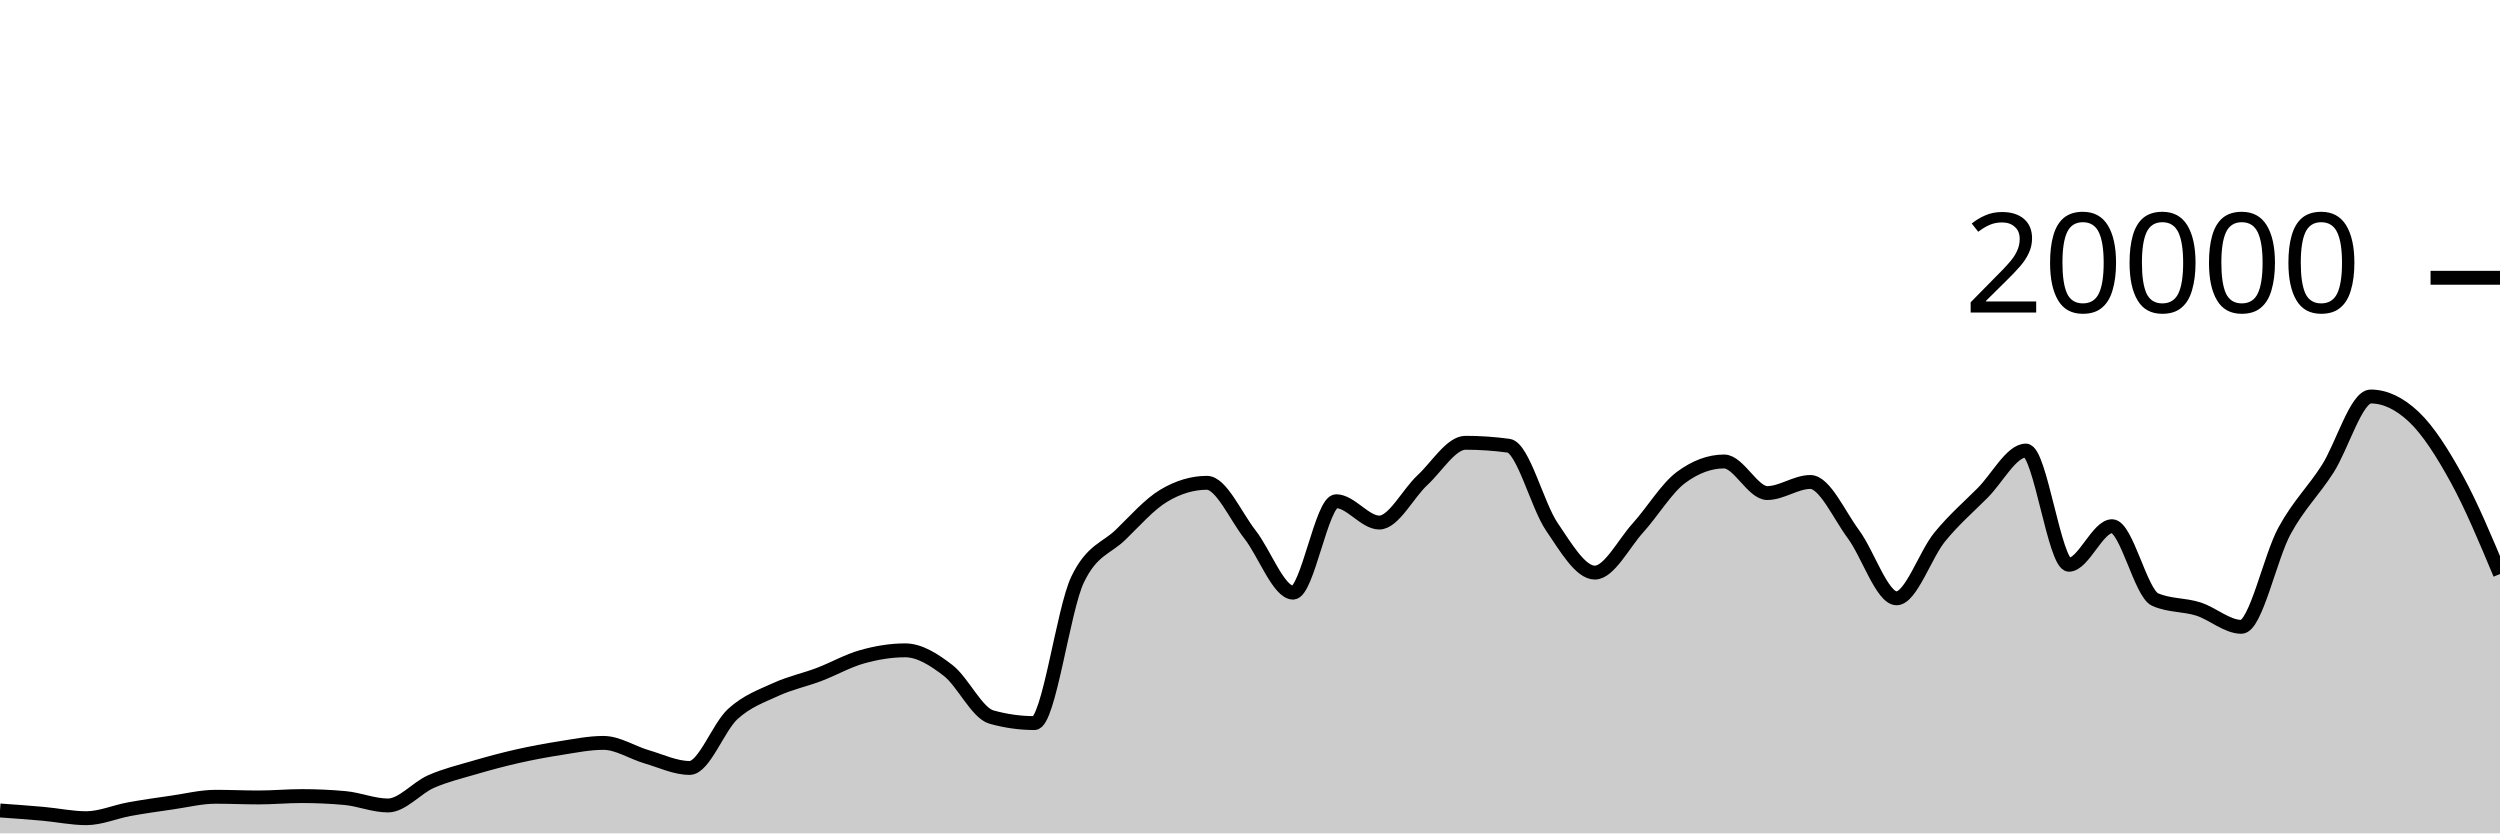
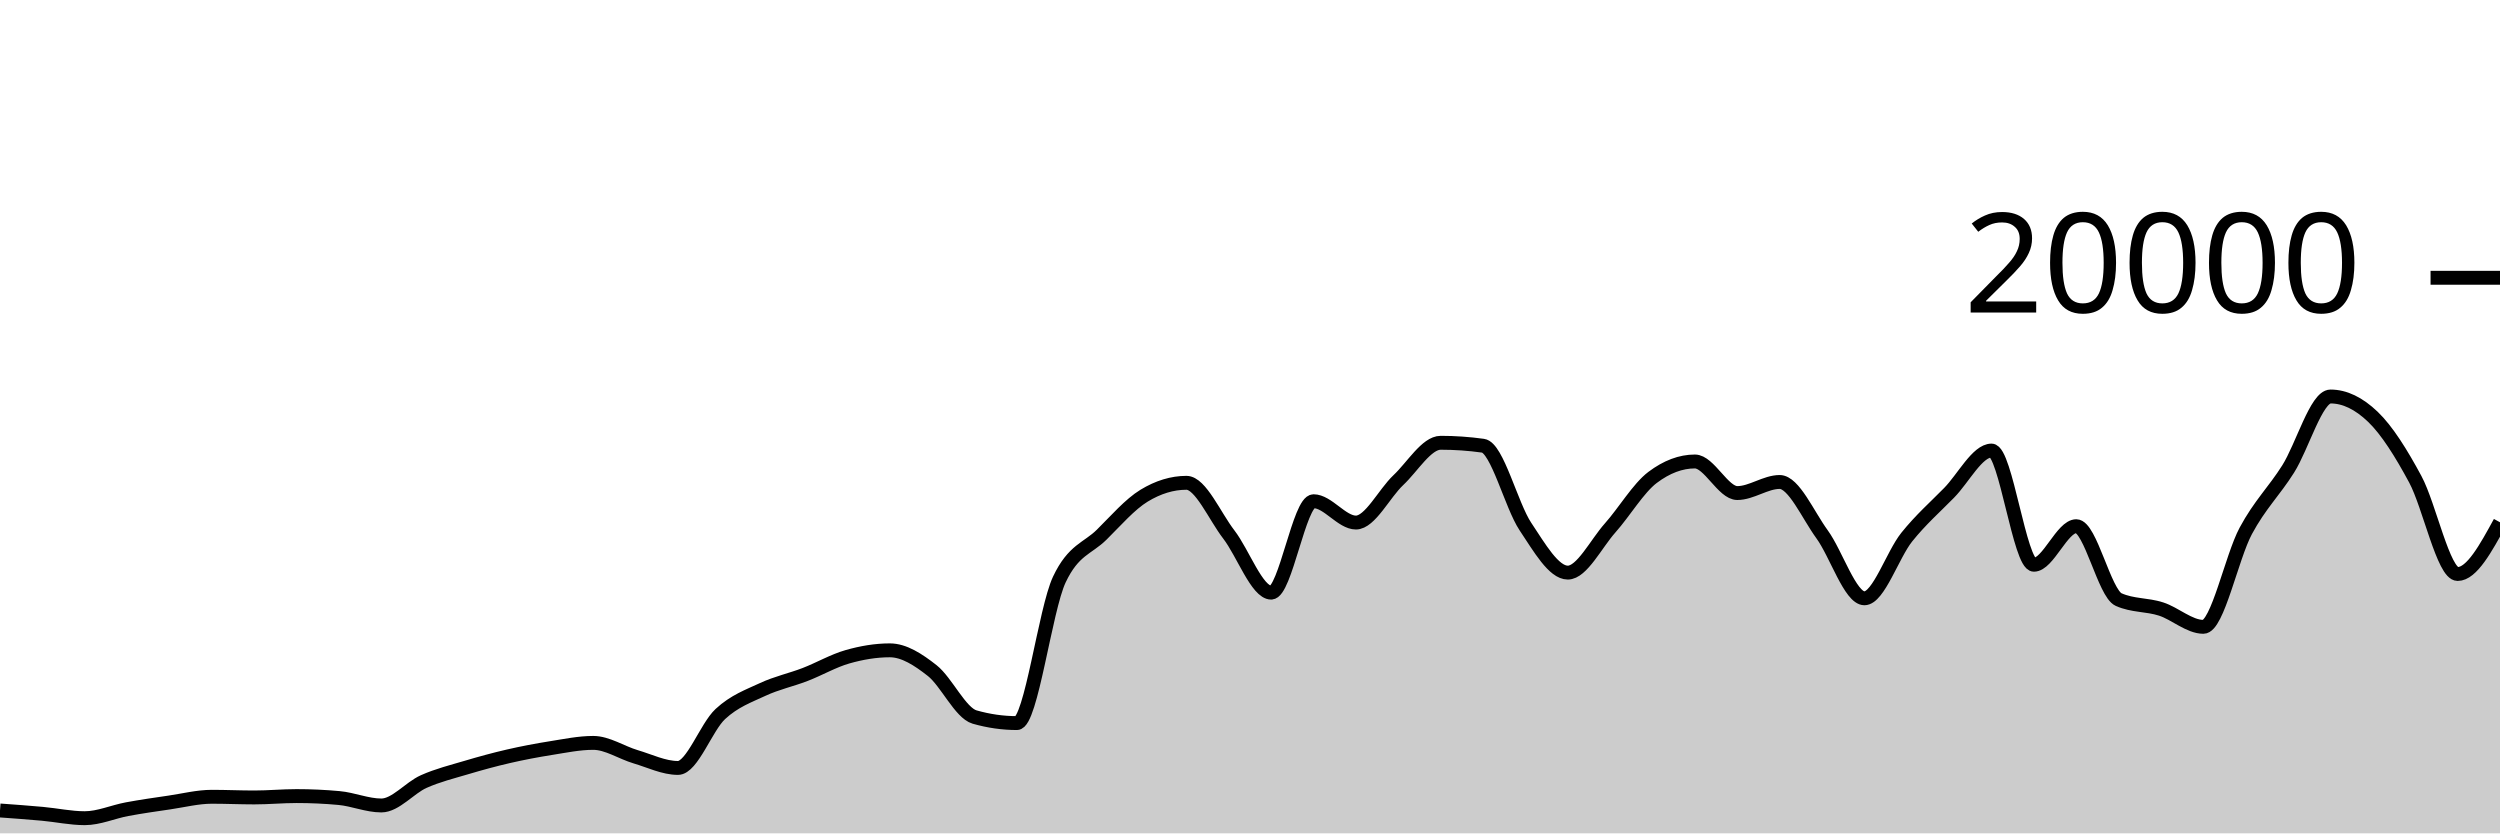
<svg xmlns="http://www.w3.org/2000/svg" viewBox="0 0 180 60">
  <g transform="translate(0,20)">
-     <path class="area" fill="rgba(0, 0, 0, 0.2)" d="M0,38.354C1.034,38.428,2.069,38.501,3.103,38.594C4.138,38.687,5.172,38.91,6.207,38.91C7.241,38.91,8.276,38.449,9.31,38.26C10.345,38.071,11.379,37.927,12.414,37.778C13.448,37.629,14.483,37.368,15.517,37.368C16.552,37.368,17.586,37.416,18.621,37.416C19.655,37.416,20.69,37.318,21.724,37.318C22.759,37.318,23.793,37.365,24.828,37.458C25.862,37.551,26.897,37.994,27.931,37.994C28.966,37.994,30,36.726,31.034,36.272C32.069,35.818,33.103,35.571,34.138,35.268C35.172,34.965,36.207,34.686,37.241,34.452C38.276,34.218,39.31,34.025,40.345,33.864C41.379,33.703,42.414,33.488,43.448,33.488C44.483,33.488,45.517,34.185,46.552,34.486C47.586,34.787,48.621,35.292,49.655,35.292C50.69,35.292,51.724,32.352,52.759,31.41C53.793,30.468,54.828,30.114,55.862,29.64C56.897,29.166,57.931,28.956,58.966,28.564C60,28.172,61.034,27.578,62.069,27.288C63.103,26.998,64.138,26.824,65.172,26.824C66.207,26.824,67.241,27.482,68.276,28.282C69.31,29.082,70.345,31.335,71.379,31.626C72.414,31.917,73.448,32.062,74.483,32.062C75.517,32.062,76.552,23.883,77.586,21.728C78.621,19.573,79.655,19.502,80.69,18.496C81.724,17.49,82.759,16.309,83.793,15.69C84.828,15.071,85.862,14.762,86.897,14.762C87.931,14.762,88.966,17.166,90,18.484C91.034,19.802,92.069,22.67,93.103,22.67C94.138,22.67,95.172,16.088,96.207,16.088C97.241,16.088,98.276,17.624,99.31,17.624C100.345,17.624,101.379,15.529,102.414,14.572C103.448,13.615,104.483,11.88,105.517,11.88C106.552,11.88,107.586,11.951,108.621,12.092C109.655,12.233,110.69,16.391,111.724,17.914C112.759,19.437,113.793,21.228,114.828,21.228C115.862,21.228,116.897,19.15,117.931,18.008C118.966,16.866,120,15.143,121.034,14.376C122.069,13.609,123.103,13.226,124.138,13.226C125.172,13.226,126.207,15.5,127.241,15.5C128.276,15.5,129.31,14.702,130.345,14.702C131.379,14.702,132.414,17.07,133.448,18.466C134.483,19.862,135.517,23.078,136.552,23.078C137.586,23.078,138.621,19.936,139.655,18.67C140.69,17.404,141.724,16.518,142.759,15.48C143.793,14.442,144.828,12.44,145.862,12.44C146.897,12.44,147.931,20.662,148.966,20.662C150,20.662,151.034,17.886,152.069,17.886C153.103,17.886,154.138,22.718,155.172,23.17C156.207,23.622,157.241,23.521,158.276,23.848C159.31,24.175,160.345,25.132,161.379,25.132C162.414,25.132,163.448,20.118,164.483,18.224C165.517,16.33,166.552,15.383,167.586,13.77C168.621,12.157,169.655,8.548,170.69,8.548C171.724,8.548,172.759,9.035,173.793,10.01C174.828,10.985,175.862,12.616,176.897,14.502C177.931,16.388,178.966,18.858,180,21.328L180,40C178.966,40,177.931,40,176.897,40C175.862,40,174.828,40,173.793,40C172.759,40,171.724,40,170.69,40C169.655,40,168.621,40,167.586,40C166.552,40,165.517,40,164.483,40C163.448,40,162.414,40,161.379,40C160.345,40,159.31,40,158.276,40C157.241,40,156.207,40,155.172,40C154.138,40,153.103,40,152.069,40C151.034,40,150,40,148.966,40C147.931,40,146.897,40,145.862,40C144.828,40,143.793,40,142.759,40C141.724,40,140.69,40,139.655,40C138.621,40,137.586,40,136.552,40C135.517,40,134.483,40,133.448,40C132.414,40,131.379,40,130.345,40C129.31,40,128.276,40,127.241,40C126.207,40,125.172,40,124.138,40C123.103,40,122.069,40,121.034,40C120,40,118.966,40,117.931,40C116.897,40,115.862,40,114.828,40C113.793,40,112.759,40,111.724,40C110.69,40,109.655,40,108.621,40C107.586,40,106.552,40,105.517,40C104.483,40,103.448,40,102.414,40C101.379,40,100.345,40,99.31,40C98.276,40,97.241,40,96.207,40C95.172,40,94.138,40,93.103,40C92.069,40,91.034,40,90,40C88.966,40,87.931,40,86.897,40C85.862,40,84.828,40,83.793,40C82.759,40,81.724,40,80.69,40C79.655,40,78.621,40,77.586,40C76.552,40,75.517,40,74.483,40C73.448,40,72.414,40,71.379,40C70.345,40,69.31,40,68.276,40C67.241,40,66.207,40,65.172,40C64.138,40,63.103,40,62.069,40C61.034,40,60,40,58.966,40C57.931,40,56.897,40,55.862,40C54.828,40,53.793,40,52.759,40C51.724,40,50.69,40,49.655,40C48.621,40,47.586,40,46.552,40C45.517,40,44.483,40,43.448,40C42.414,40,41.379,40,40.345,40C39.31,40,38.276,40,37.241,40C36.207,40,35.172,40,34.138,40C33.103,40,32.069,40,31.034,40C30,40,28.966,40,27.931,40C26.897,40,25.862,40,24.828,40C23.793,40,22.759,40,21.724,40C20.69,40,19.655,40,18.621,40C17.586,40,16.552,40,15.517,40C14.483,40,13.448,40,12.414,40C11.379,40,10.345,40,9.31,40C8.276,40,7.241,40,6.207,40C5.172,40,4.138,40,3.103,40C2.069,40,1.034,40,0,40Z" />
-     <path class="line" stroke="black" fill="none" d="M0,38.354C1.034,38.428,2.069,38.501,3.103,38.594C4.138,38.687,5.172,38.91,6.207,38.91C7.241,38.91,8.276,38.449,9.31,38.26C10.345,38.071,11.379,37.927,12.414,37.778C13.448,37.629,14.483,37.368,15.517,37.368C16.552,37.368,17.586,37.416,18.621,37.416C19.655,37.416,20.69,37.318,21.724,37.318C22.759,37.318,23.793,37.365,24.828,37.458C25.862,37.551,26.897,37.994,27.931,37.994C28.966,37.994,30,36.726,31.034,36.272C32.069,35.818,33.103,35.571,34.138,35.268C35.172,34.965,36.207,34.686,37.241,34.452C38.276,34.218,39.31,34.025,40.345,33.864C41.379,33.703,42.414,33.488,43.448,33.488C44.483,33.488,45.517,34.185,46.552,34.486C47.586,34.787,48.621,35.292,49.655,35.292C50.69,35.292,51.724,32.352,52.759,31.41C53.793,30.468,54.828,30.114,55.862,29.64C56.897,29.166,57.931,28.956,58.966,28.564C60,28.172,61.034,27.578,62.069,27.288C63.103,26.998,64.138,26.824,65.172,26.824C66.207,26.824,67.241,27.482,68.276,28.282C69.31,29.082,70.345,31.335,71.379,31.626C72.414,31.917,73.448,32.062,74.483,32.062C75.517,32.062,76.552,23.883,77.586,21.728C78.621,19.573,79.655,19.502,80.69,18.496C81.724,17.49,82.759,16.309,83.793,15.69C84.828,15.071,85.862,14.762,86.897,14.762C87.931,14.762,88.966,17.166,90,18.484C91.034,19.802,92.069,22.67,93.103,22.67C94.138,22.67,95.172,16.088,96.207,16.088C97.241,16.088,98.276,17.624,99.31,17.624C100.345,17.624,101.379,15.529,102.414,14.572C103.448,13.615,104.483,11.88,105.517,11.88C106.552,11.88,107.586,11.951,108.621,12.092C109.655,12.233,110.69,16.391,111.724,17.914C112.759,19.437,113.793,21.228,114.828,21.228C115.862,21.228,116.897,19.15,117.931,18.008C118.966,16.866,120,15.143,121.034,14.376C122.069,13.609,123.103,13.226,124.138,13.226C125.172,13.226,126.207,15.5,127.241,15.5C128.276,15.5,129.31,14.702,130.345,14.702C131.379,14.702,132.414,17.07,133.448,18.466C134.483,19.862,135.517,23.078,136.552,23.078C137.586,23.078,138.621,19.936,139.655,18.67C140.69,17.404,141.724,16.518,142.759,15.48C143.793,14.442,144.828,12.44,145.862,12.44C146.897,12.44,147.931,20.662,148.966,20.662C150,20.662,151.034,17.886,152.069,17.886C153.103,17.886,154.138,22.718,155.172,23.17C156.207,23.622,157.241,23.521,158.276,23.848C159.31,24.175,160.345,25.132,161.379,25.132C162.414,25.132,163.448,20.118,164.483,18.224C165.517,16.33,166.552,15.383,167.586,13.77C168.621,12.157,169.655,8.548,170.69,8.548C171.724,8.548,172.759,9.035,173.793,10.01C174.828,10.985,175.862,12.616,176.897,14.502C177.931,16.388,178.966,18.858,180,21.328" />
+     <path class="area" fill="rgba(0, 0, 0, 0.2)" d="M0,38.354C1.017,38.428,2.034,38.501,3.051,38.594C4.068,38.687,5.085,38.91,6.102,38.91C7.119,38.91,8.136,38.449,9.153,38.26C10.169,38.071,11.186,37.927,12.203,37.778C13.22,37.629,14.237,37.368,15.254,37.368C16.271,37.368,17.288,37.416,18.305,37.416C19.322,37.416,20.339,37.318,21.356,37.318C22.373,37.318,23.39,37.365,24.407,37.458C25.424,37.551,26.441,37.994,27.458,37.994C28.475,37.994,29.492,36.726,30.508,36.272C31.525,35.818,32.542,35.571,33.559,35.268C34.576,34.965,35.593,34.686,36.61,34.452C37.627,34.218,38.644,34.025,39.661,33.864C40.678,33.703,41.695,33.488,42.712,33.488C43.729,33.488,44.746,34.185,45.763,34.486C46.78,34.787,47.797,35.292,48.814,35.292C49.831,35.292,50.847,32.352,51.864,31.41C52.881,30.468,53.898,30.114,54.915,29.64C55.932,29.166,56.949,28.956,57.966,28.564C58.983,28.172,60,27.578,61.017,27.288C62.034,26.998,63.051,26.824,64.068,26.824C65.085,26.824,66.102,27.482,67.119,28.282C68.136,29.082,69.153,31.335,70.169,31.626C71.186,31.917,72.203,32.062,73.22,32.062C74.237,32.062,75.254,23.883,76.271,21.728C77.288,19.573,78.305,19.502,79.322,18.496C80.339,17.49,81.356,16.309,82.373,15.69C83.39,15.071,84.407,14.762,85.424,14.762C86.441,14.762,87.458,17.166,88.475,18.484C89.492,19.802,90.508,22.67,91.525,22.67C92.542,22.67,93.559,16.088,94.576,16.088C95.593,16.088,96.61,17.624,97.627,17.624C98.644,17.624,99.661,15.529,100.678,14.572C101.695,13.615,102.712,11.88,103.729,11.88C104.746,11.88,105.763,11.951,106.78,12.092C107.797,12.233,108.814,16.391,109.831,17.914C110.847,19.437,111.864,21.228,112.881,21.228C113.898,21.228,114.915,19.15,115.932,18.008C116.949,16.866,117.966,15.143,118.983,14.376C120,13.609,121.017,13.226,122.034,13.226C123.051,13.226,124.068,15.5,125.085,15.5C126.102,15.5,127.119,14.702,128.136,14.702C129.153,14.702,130.169,17.07,131.186,18.466C132.203,19.862,133.22,23.078,134.237,23.078C135.254,23.078,136.271,19.936,137.288,18.67C138.305,17.404,139.322,16.518,140.339,15.48C141.356,14.442,142.373,12.44,143.39,12.44C144.407,12.44,145.424,20.662,146.441,20.662C147.458,20.662,148.475,17.886,149.492,17.886C150.508,17.886,151.525,22.718,152.542,23.17C153.559,23.622,154.576,23.521,155.593,23.848C156.61,24.175,157.627,25.132,158.644,25.132C159.661,25.132,160.678,20.118,161.695,18.224C162.712,16.33,163.729,15.383,164.746,13.77C165.763,12.157,166.78,8.548,167.797,8.548C168.814,8.548,169.831,9.035,170.847,10.01C171.864,10.985,172.881,12.616,173.898,14.502C174.915,16.388,175.932,21.328,176.949,21.328C177.966,21.328,178.983,19.466,180,17.604L180,40C178.983,40,177.966,40,176.949,40C175.932,40,174.915,40,173.898,40C172.881,40,171.864,40,170.847,40C169.831,40,168.814,40,167.797,40C166.78,40,165.763,40,164.746,40C163.729,40,162.712,40,161.695,40C160.678,40,159.661,40,158.644,40C157.627,40,156.61,40,155.593,40C154.576,40,153.559,40,152.542,40C151.525,40,150.508,40,149.492,40C148.475,40,147.458,40,146.441,40C145.424,40,144.407,40,143.39,40C142.373,40,141.356,40,140.339,40C139.322,40,138.305,40,137.288,40C136.271,40,135.254,40,134.237,40C133.22,40,132.203,40,131.186,40C130.169,40,129.153,40,128.136,40C127.119,40,126.102,40,125.085,40C124.068,40,123.051,40,122.034,40C121.017,40,120,40,118.983,40C117.966,40,116.949,40,115.932,40C114.915,40,113.898,40,112.881,40C111.864,40,110.847,40,109.831,40C108.814,40,107.797,40,106.78,40C105.763,40,104.746,40,103.729,40C102.712,40,101.695,40,100.678,40C99.661,40,98.644,40,97.627,40C96.61,40,95.593,40,94.576,40C93.559,40,92.542,40,91.525,40C90.508,40,89.492,40,88.475,40C87.458,40,86.441,40,85.424,40C84.407,40,83.39,40,82.373,40C81.356,40,80.339,40,79.322,40C78.305,40,77.288,40,76.271,40C75.254,40,74.237,40,73.22,40C72.203,40,71.186,40,70.169,40C69.153,40,68.136,40,67.119,40C66.102,40,65.085,40,64.068,40C63.051,40,62.034,40,61.017,40C60,40,58.983,40,57.966,40C56.949,40,55.932,40,54.915,40C53.898,40,52.881,40,51.864,40C50.847,40,49.831,40,48.814,40C47.797,40,46.78,40,45.763,40C44.746,40,43.729,40,42.712,40C41.695,40,40.678,40,39.661,40C38.644,40,37.627,40,36.61,40C35.593,40,34.576,40,33.559,40C32.542,40,31.525,40,30.508,40C29.492,40,28.475,40,27.458,40C26.441,40,25.424,40,24.407,40C23.39,40,22.373,40,21.356,40C20.339,40,19.322,40,18.305,40C17.288,40,16.271,40,15.254,40C14.237,40,13.22,40,12.203,40C11.186,40,10.169,40,9.153,40C8.136,40,7.119,40,6.102,40C5.085,40,4.068,40,3.051,40C2.034,40,1.017,40,0,40Z" />
+     <path class="line" stroke="black" fill="none" d="M0,38.354C1.017,38.428,2.034,38.501,3.051,38.594C4.068,38.687,5.085,38.91,6.102,38.91C7.119,38.91,8.136,38.449,9.153,38.26C10.169,38.071,11.186,37.927,12.203,37.778C13.22,37.629,14.237,37.368,15.254,37.368C16.271,37.368,17.288,37.416,18.305,37.416C19.322,37.416,20.339,37.318,21.356,37.318C22.373,37.318,23.39,37.365,24.407,37.458C25.424,37.551,26.441,37.994,27.458,37.994C28.475,37.994,29.492,36.726,30.508,36.272C31.525,35.818,32.542,35.571,33.559,35.268C34.576,34.965,35.593,34.686,36.61,34.452C37.627,34.218,38.644,34.025,39.661,33.864C40.678,33.703,41.695,33.488,42.712,33.488C43.729,33.488,44.746,34.185,45.763,34.486C46.78,34.787,47.797,35.292,48.814,35.292C49.831,35.292,50.847,32.352,51.864,31.41C52.881,30.468,53.898,30.114,54.915,29.64C55.932,29.166,56.949,28.956,57.966,28.564C58.983,28.172,60,27.578,61.017,27.288C62.034,26.998,63.051,26.824,64.068,26.824C65.085,26.824,66.102,27.482,67.119,28.282C68.136,29.082,69.153,31.335,70.169,31.626C71.186,31.917,72.203,32.062,73.22,32.062C74.237,32.062,75.254,23.883,76.271,21.728C77.288,19.573,78.305,19.502,79.322,18.496C80.339,17.49,81.356,16.309,82.373,15.69C83.39,15.071,84.407,14.762,85.424,14.762C86.441,14.762,87.458,17.166,88.475,18.484C89.492,19.802,90.508,22.67,91.525,22.67C92.542,22.67,93.559,16.088,94.576,16.088C95.593,16.088,96.61,17.624,97.627,17.624C98.644,17.624,99.661,15.529,100.678,14.572C101.695,13.615,102.712,11.88,103.729,11.88C104.746,11.88,105.763,11.951,106.78,12.092C107.797,12.233,108.814,16.391,109.831,17.914C110.847,19.437,111.864,21.228,112.881,21.228C113.898,21.228,114.915,19.15,115.932,18.008C116.949,16.866,117.966,15.143,118.983,14.376C120,13.609,121.017,13.226,122.034,13.226C123.051,13.226,124.068,15.5,125.085,15.5C126.102,15.5,127.119,14.702,128.136,14.702C129.153,14.702,130.169,17.07,131.186,18.466C132.203,19.862,133.22,23.078,134.237,23.078C135.254,23.078,136.271,19.936,137.288,18.67C138.305,17.404,139.322,16.518,140.339,15.48C141.356,14.442,142.373,12.44,143.39,12.44C144.407,12.44,145.424,20.662,146.441,20.662C147.458,20.662,148.475,17.886,149.492,17.886C150.508,17.886,151.525,22.718,152.542,23.17C153.559,23.622,154.576,23.521,155.593,23.848C156.61,24.175,157.627,25.132,158.644,25.132C159.661,25.132,160.678,20.118,161.695,18.224C162.712,16.33,163.729,15.383,164.746,13.77C165.763,12.157,166.78,8.548,167.797,8.548C168.814,8.548,169.831,9.035,170.847,10.01C171.864,10.985,172.881,12.616,173.898,14.502C174.915,16.388,175.932,21.328,176.949,21.328C177.966,21.328,178.983,19.466,180,17.604" />
    <path class="axis-ceiling" stroke-width="1" stroke="black" fill="none" d="M175,0L180,0" />
    <text class="axis-ceiling-label" font-family="sans-serif" text-anchor="end" font-size="10px" x="170" y="2.5">20000</text>
  </g>
</svg>
